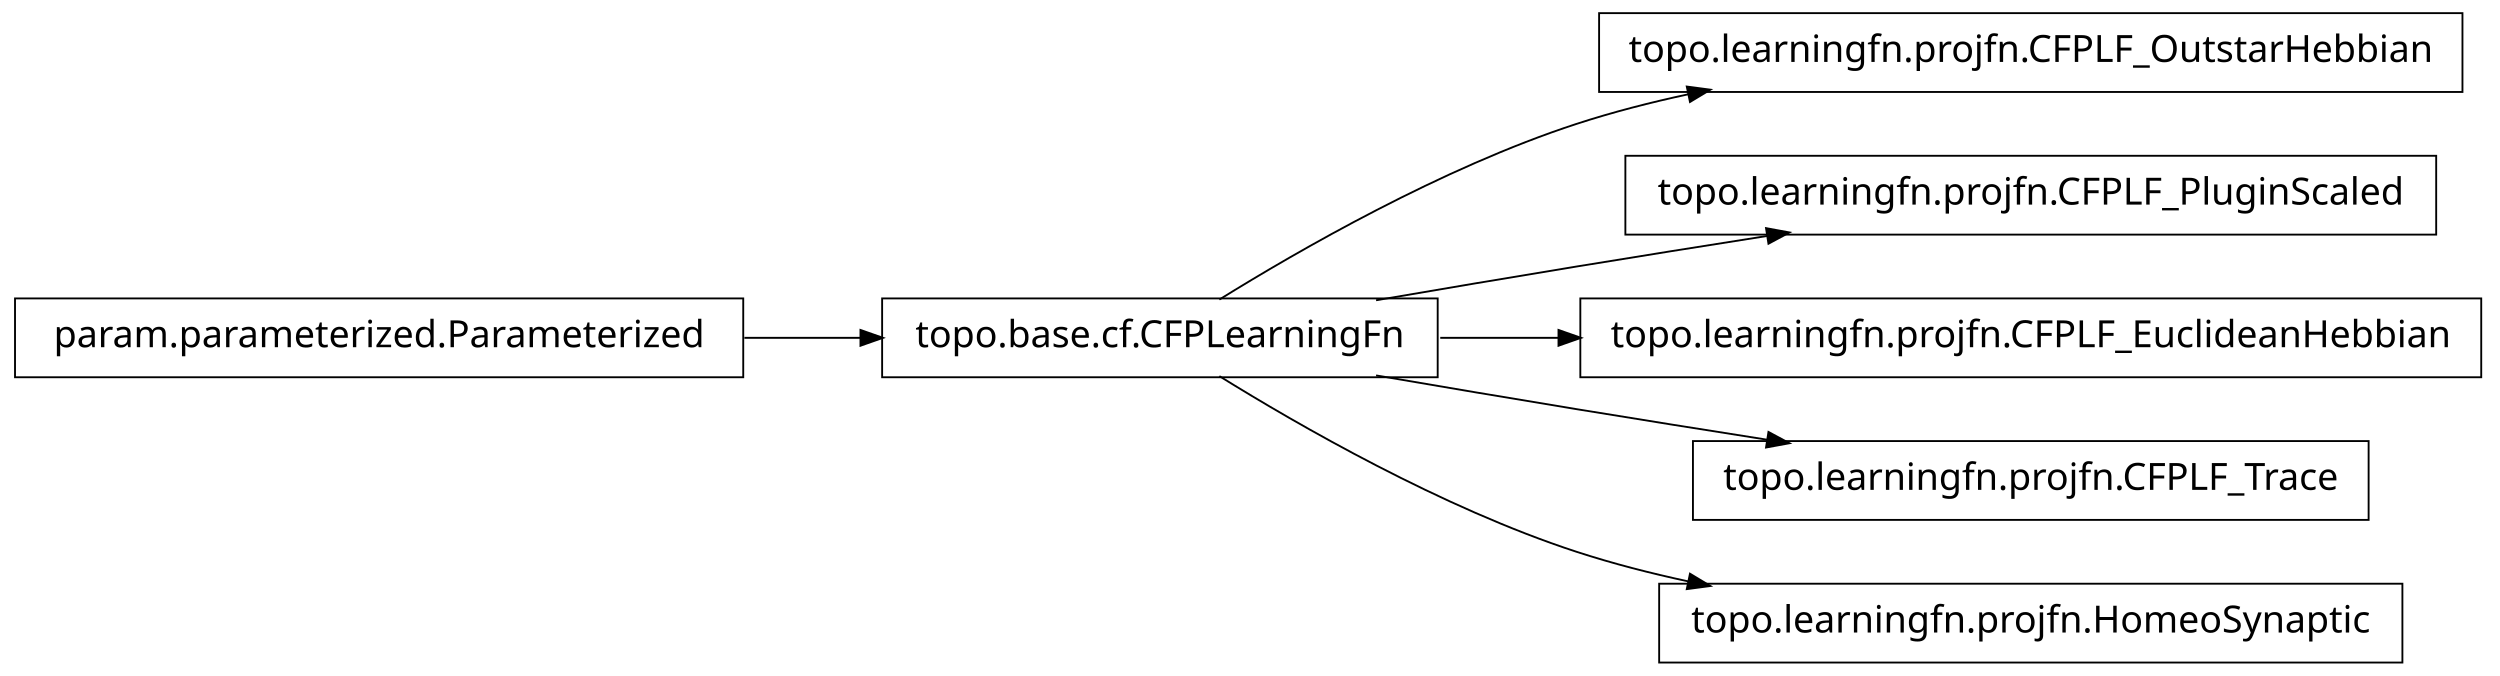
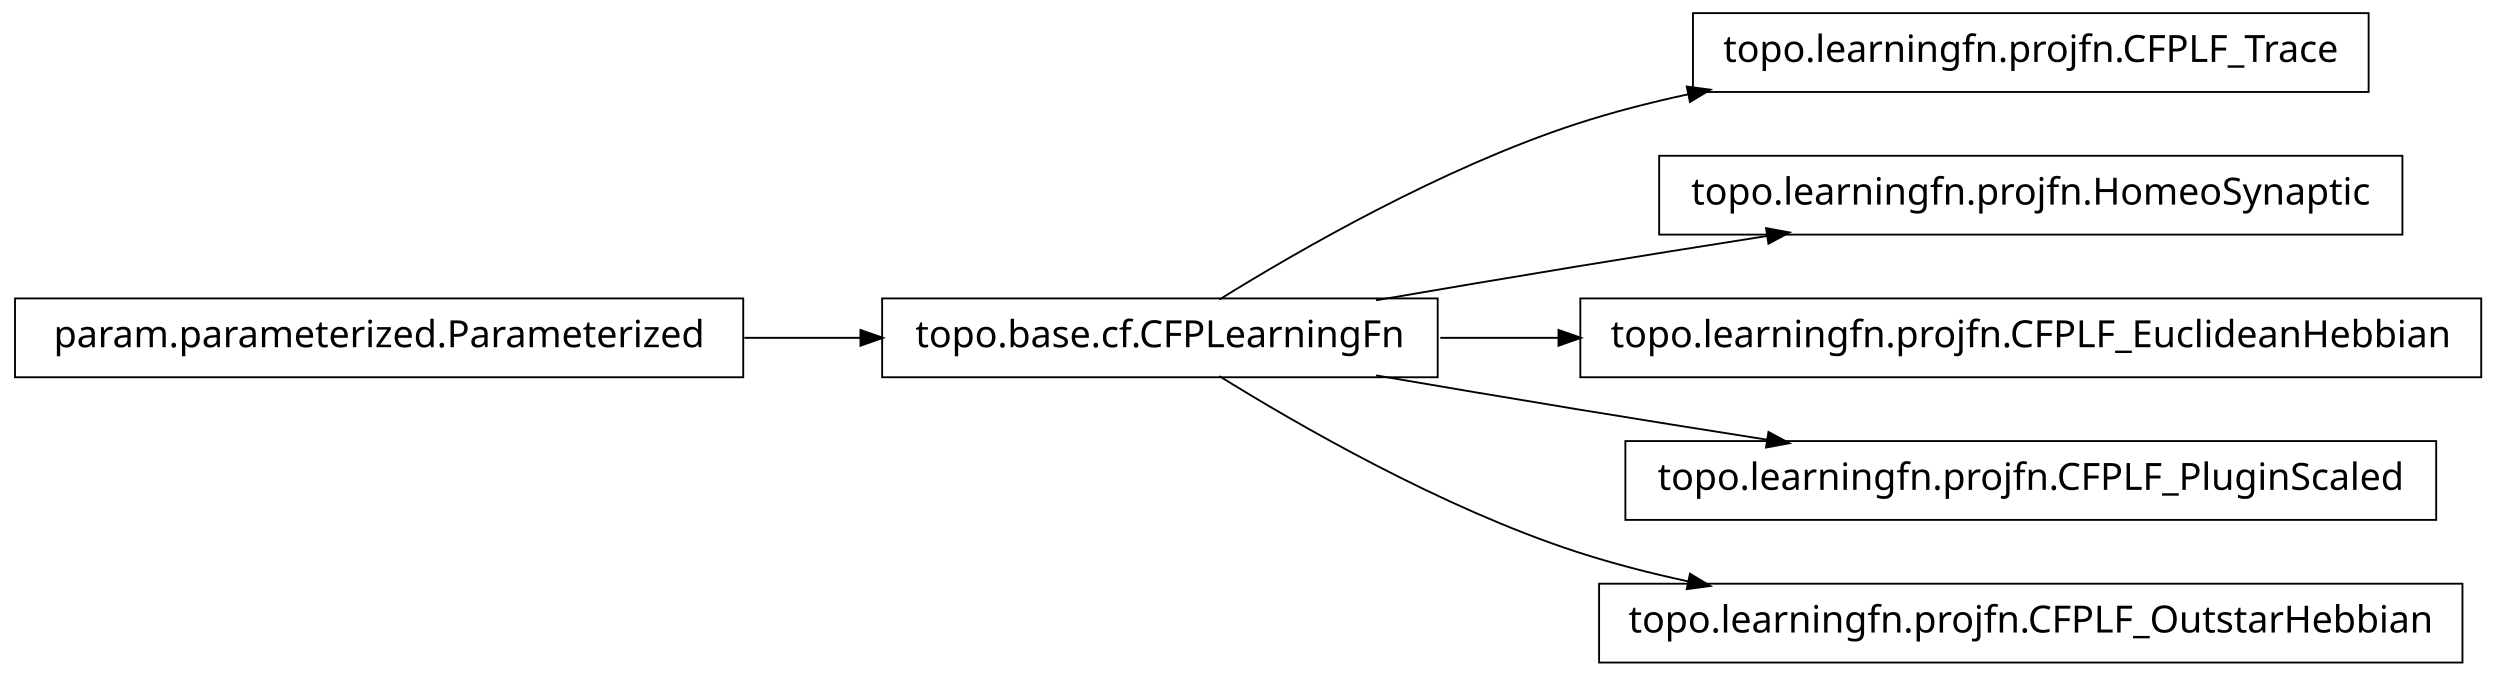
<svg xmlns="http://www.w3.org/2000/svg" width="666pt" height="180pt" viewBox="0.00 0.00 666.00 180.00">
  <g id="graph1" class="graph" transform="scale(1 1) rotate(0) translate(4 176)">
    <polygon fill="white" stroke="white" points="-4,5 -4,-176 663,-176 663,5 -4,5" />
    <g id="node1" class="node">
-       <polygon fill="none" stroke="black" stroke-width="0.5" points="652,-172.5 422,-172.5 422,-151.5 652,-151.5 652,-172.5" />
-       <text text-anchor="middle" x="537" y="-159.5" font-family="Vera" font-size="10.00">topo.learningfn.projfn.CFPLF_OutstarHebbian</text>
+       <polygon fill="none" stroke="black" stroke-width="0.5" points="627,-172.5 447,-172.5 447,-151.5 627,-151.5 627,-172.5" />
+       <text text-anchor="middle" x="537" y="-159.5" font-family="Vera" font-size="10.00">topo.learningfn.projfn.CFPLF_Trace</text>
    </g>
    <g id="node2" class="node">
      <polygon fill="none" stroke="black" stroke-width="0.5" points="379,-96.5 231,-96.5 231,-75.5 379,-75.5 379,-96.5" />
      <text text-anchor="middle" x="305" y="-83.5" font-family="Vera" font-size="10.00">topo.base.cf.CFPLearningFn</text>
    </g>
    <g id="edge2" class="edge">
      <path fill="none" stroke="black" stroke-width="0.5" d="M320.839,-96.203C341.762,-109.184 380.162,-131.319 416,-143 425.556,-146.115 435.708,-148.727 445.91,-150.916" />
      <polygon fill="black" stroke="black" points="445.669,-152.653 450.92,-151.957 446.381,-149.226 445.669,-152.653" />
    </g>
    <g id="node4" class="node">
-       <polygon fill="none" stroke="black" stroke-width="0.5" points="645,-134.5 429,-134.5 429,-113.5 645,-113.5 645,-134.5" />
-       <text text-anchor="middle" x="537" y="-121.5" font-family="Vera" font-size="10.00">topo.learningfn.projfn.CFPLF_PluginScaled</text>
+       <polygon fill="none" stroke="black" stroke-width="0.5" points="636,-134.5 438,-134.5 438,-113.5 636,-113.5 636,-134.5" />
+       <text text-anchor="middle" x="537" y="-121.5" font-family="Vera" font-size="10.00">topo.learningfn.projfn.HomeoSynaptic</text>
    </g>
    <g id="edge4" class="edge">
      <path fill="none" stroke="black" stroke-width="0.5" d="M362.586,-96.012C379.762,-98.957 398.636,-102.151 416,-105 432.449,-107.699 450.17,-110.527 466.842,-113.151" />
      <polygon fill="black" stroke="black" points="466.768,-114.911 471.98,-113.959 467.312,-111.454 466.768,-114.911" />
    </g>
    <g id="node7" class="node">
      <polygon fill="none" stroke="black" stroke-width="0.5" points="657,-96.5 417,-96.5 417,-75.5 657,-75.5 657,-96.5" />
      <text text-anchor="middle" x="537" y="-83.5" font-family="Vera" font-size="10.00">topo.learningfn.projfn.CFPLF_EuclideanHebbian</text>
    </g>
    <g id="edge6" class="edge">
      <path fill="none" stroke="black" stroke-width="0.5" d="M379.683,-86C389.815,-86 400.43,-86 411.158,-86" />
      <polygon fill="black" stroke="black" points="411.432,-87.75 416.432,-86 411.432,-84.25 411.432,-87.75" />
    </g>
-     <g id="node9" class="node">
-       <polygon fill="none" stroke="black" stroke-width="0.5" points="627,-58.5 447,-58.5 447,-37.5 627,-37.5 627,-58.5" />
-       <text text-anchor="middle" x="537" y="-45.5" font-family="Vera" font-size="10.00">topo.learningfn.projfn.CFPLF_Trace</text>
+     <g id="node10" class="node">
+       <polygon fill="none" stroke="black" stroke-width="0.5" points="645,-58.5 429,-58.5 429,-37.5 645,-37.5 645,-58.5" />
+       <text text-anchor="middle" x="537" y="-45.5" font-family="Vera" font-size="10.00">topo.learningfn.projfn.CFPLF_PluginScaled</text>
    </g>
-     <g id="edge8" class="edge">
+     <g id="edge10" class="edge">
      <path fill="none" stroke="black" stroke-width="0.5" d="M362.586,-75.988C379.762,-73.043 398.636,-69.849 416,-67 432.449,-64.301 450.17,-61.473 466.842,-58.849" />
      <polygon fill="black" stroke="black" points="467.312,-60.546 471.98,-58.041 466.768,-57.089 467.312,-60.546" />
    </g>
    <g id="node12" class="node">
-       <polygon fill="none" stroke="black" stroke-width="0.5" points="636,-20.5 438,-20.5 438,0.5 636,0.5 636,-20.5" />
-       <text text-anchor="middle" x="537" y="-7.5" font-family="Vera" font-size="10.00">topo.learningfn.projfn.HomeoSynaptic</text>
+       <polygon fill="none" stroke="black" stroke-width="0.5" points="652,-20.5 422,-20.5 422,0.5 652,0.5 652,-20.5" />
+       <text text-anchor="middle" x="537" y="-7.5" font-family="Vera" font-size="10.00">topo.learningfn.projfn.CFPLF_OutstarHebbian</text>
    </g>
    <g id="edge12" class="edge">
      <path fill="none" stroke="black" stroke-width="0.5" d="M320.839,-75.797C341.762,-62.816 380.162,-40.681 416,-29 425.556,-25.885 435.708,-23.273 445.91,-21.084" />
      <polygon fill="black" stroke="black" points="446.381,-22.774 450.92,-20.043 445.669,-19.347 446.381,-22.774" />
    </g>
    <g id="node6" class="node">
      <polygon fill="none" stroke="black" stroke-width="0.5" points="194,-96.5 5.68434e-14,-96.5 0,-75.5 194,-75.5 194,-96.5" />
      <text text-anchor="middle" x="97" y="-83.5" font-family="Vera" font-size="10.00">param.parameterized.Parameterized</text>
    </g>
-     <g id="edge10" class="edge">
+     <g id="edge8" class="edge">
      <path fill="none" stroke="black" stroke-width="0.5" d="M194.301,-86C204.655,-86 215.098,-86 225.218,-86" />
      <polygon fill="black" stroke="black" points="225.478,-87.75 230.478,-86 225.477,-84.25 225.478,-87.75" />
    </g>
  </g>
</svg>
